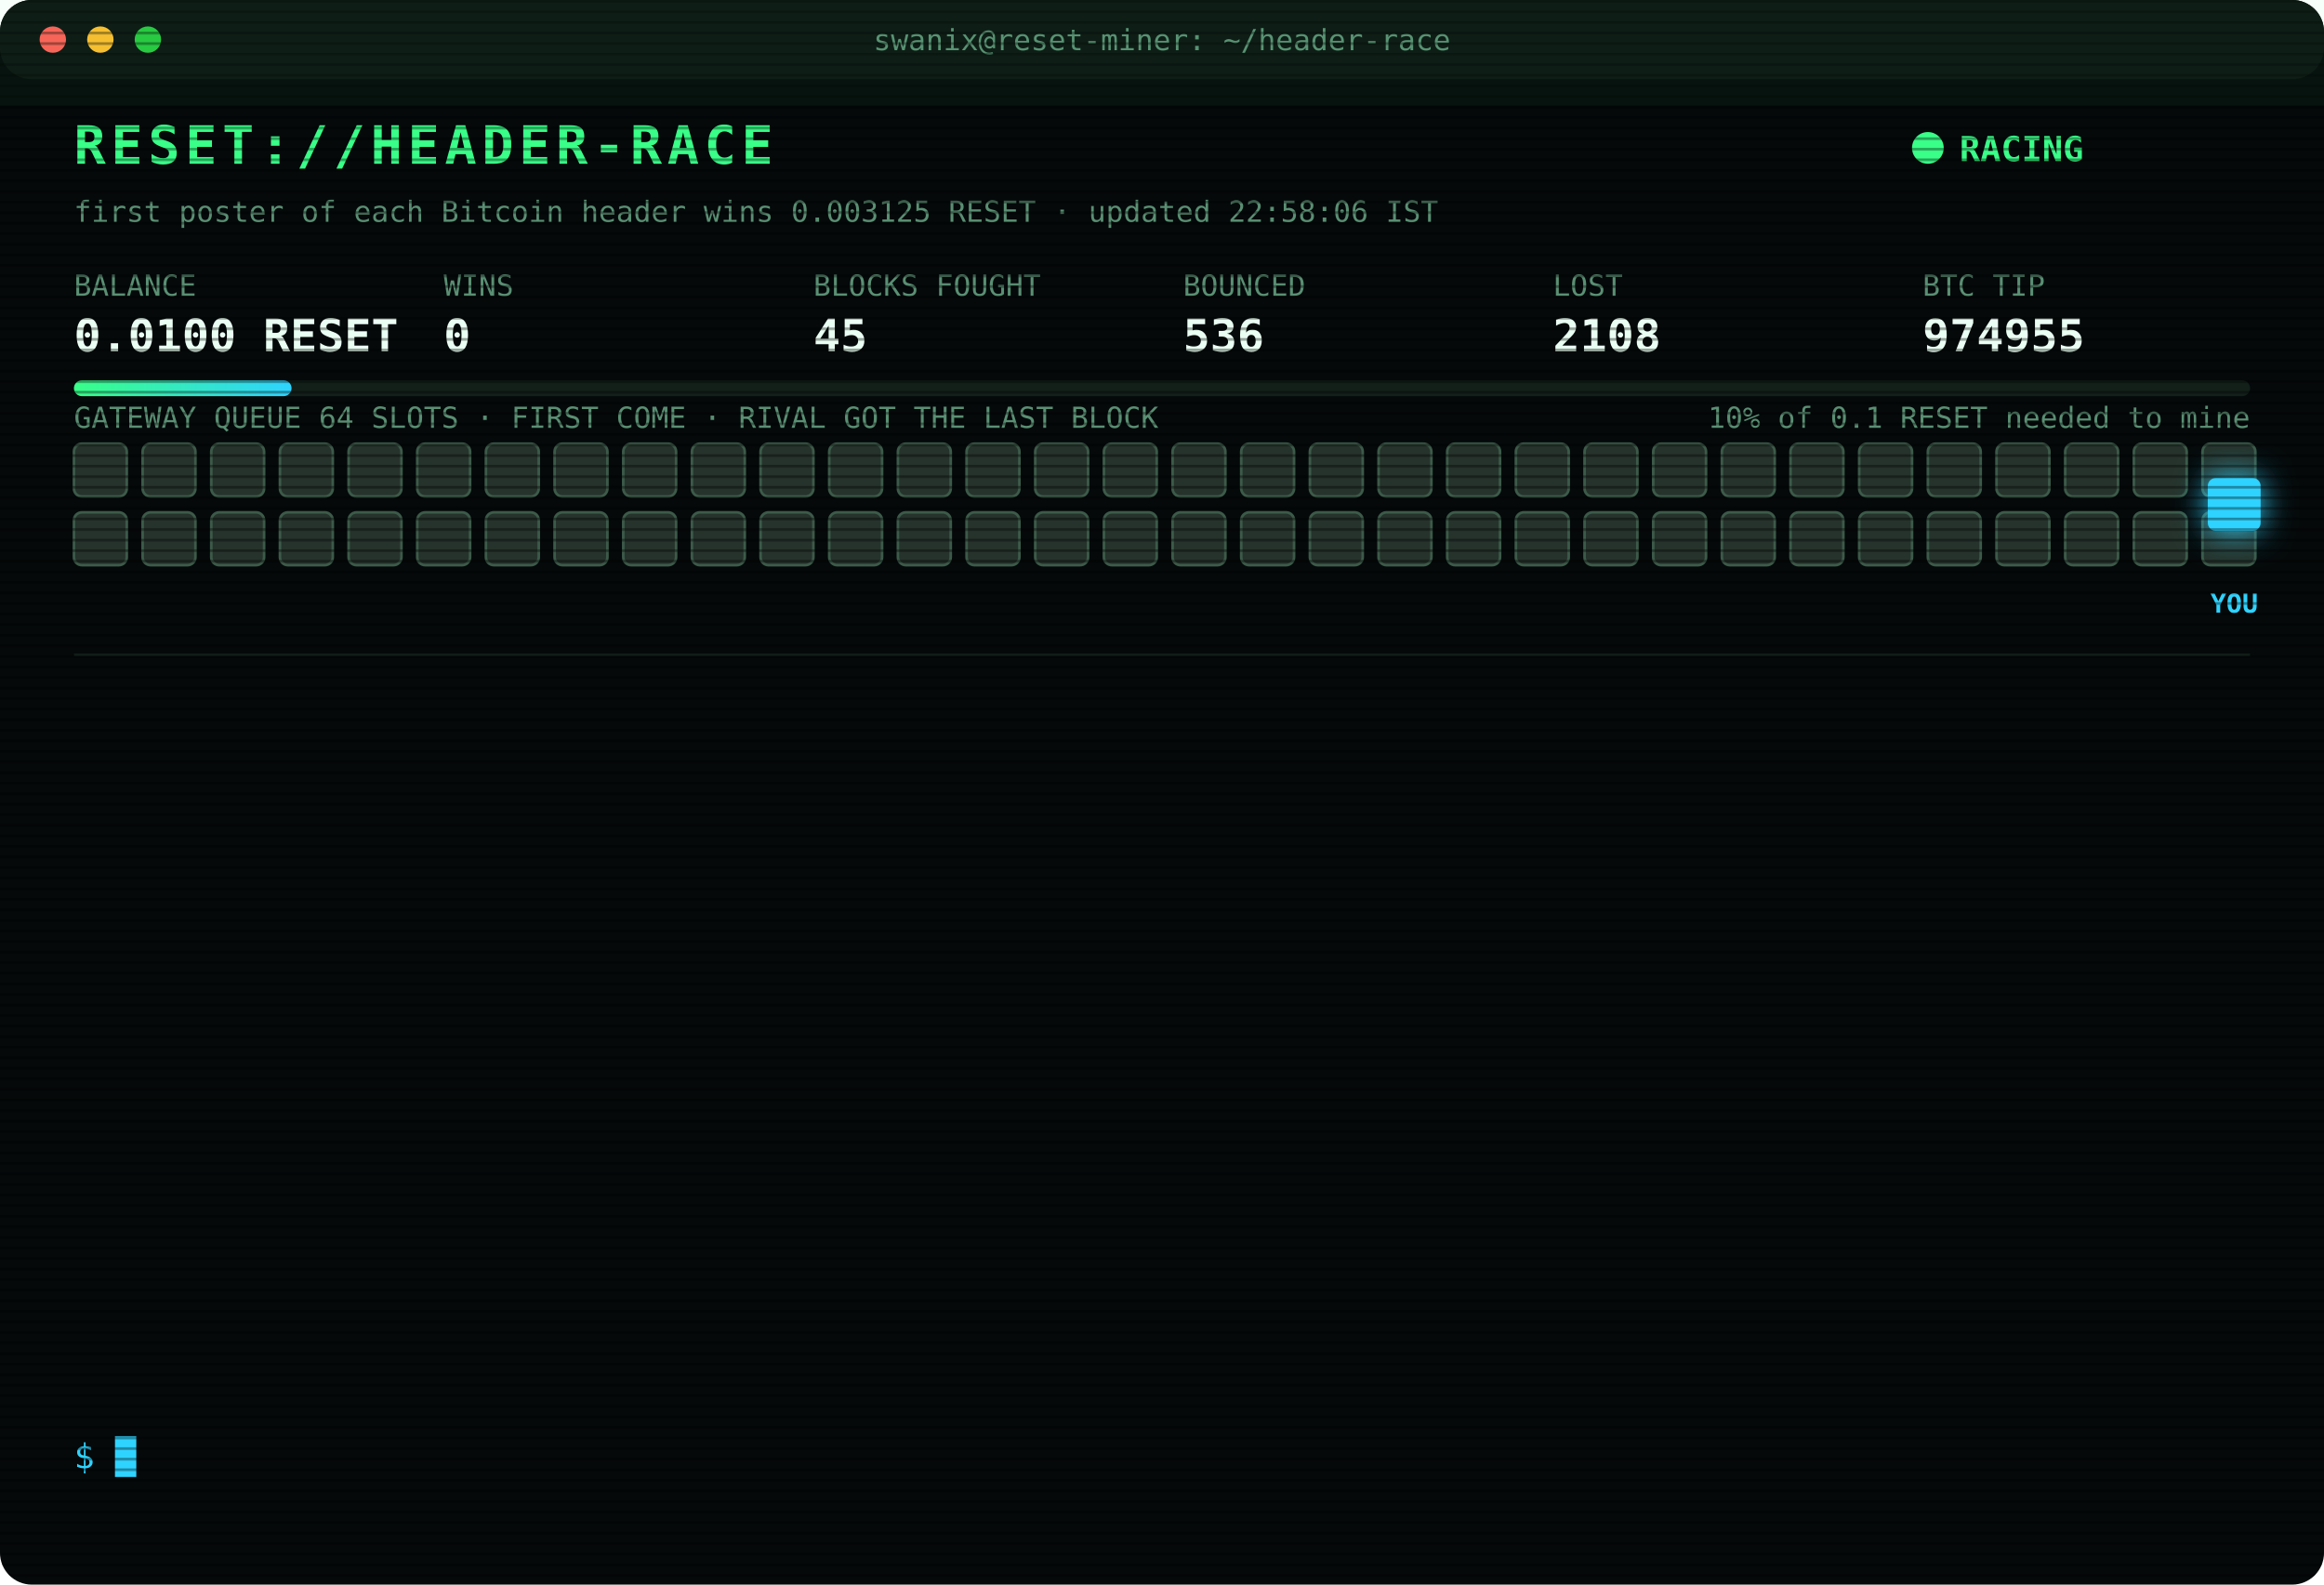
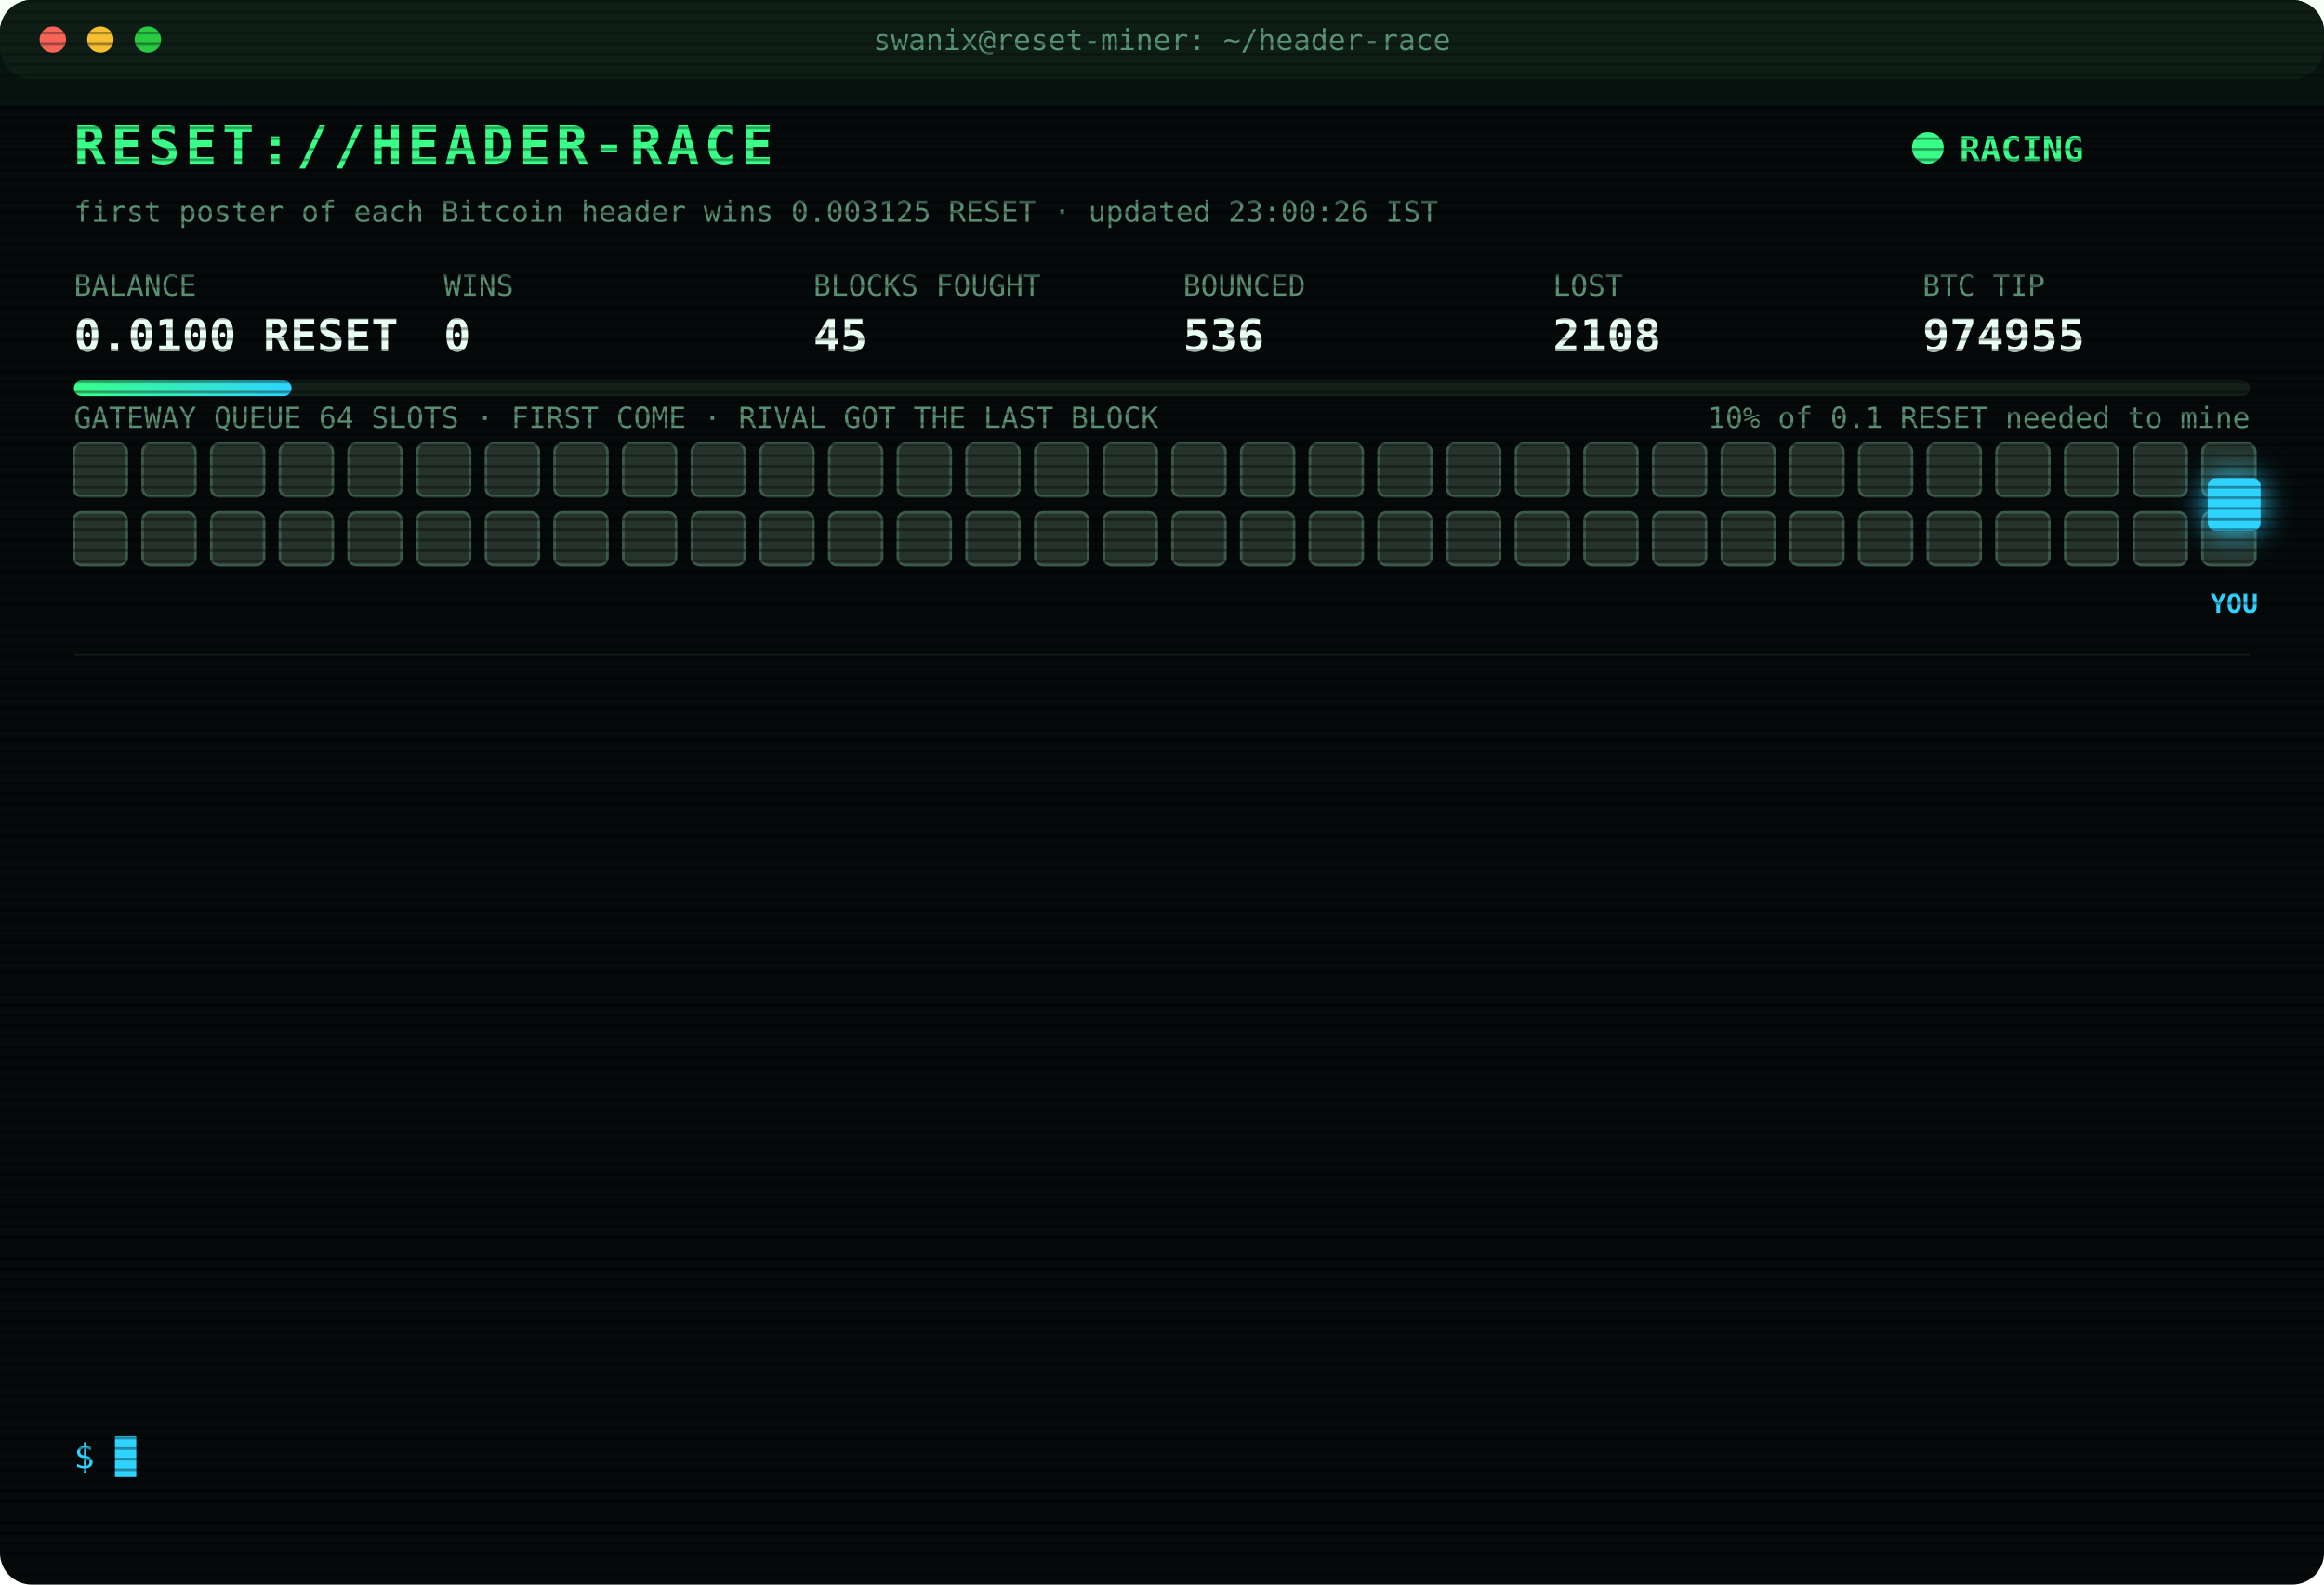
<svg xmlns="http://www.w3.org/2000/svg" width="880" height="600" viewBox="0 0 880 600" font-family="ui-monospace,SFMono-Regular,Menlo,Consolas,monospace">
  <style>
text{font-size:13px;fill:#7CFFB2}
.title{font-size:20px;font-weight:700;fill:#39FF88;letter-spacing:2px;animation:glitch 3s infinite steps(1)}
.sub{fill:#2fd3ff}.k{fill:#5a8f73;font-size:11px}.v{font-size:17px;font-weight:700;fill:#eafff3}
.ts{fill:#3f6b56}.boot{fill:#2fd3ff}.dim{fill:#5a8f73}.bad{fill:#ff4d6d}.warn{fill:#ffd23f}.mag{fill:#ff5cf0}.win{fill:#39FF88;font-weight:700}
.tag{font-size:10px;fill:#2fd3ff;font-weight:700}
.rival{fill:#26332c;stroke:#3c5a49;animation:jam 1.2s infinite alternate}
.idle{fill:#141c18;stroke:#22302a;animation:breathe 4s infinite}
.me{fill:#2fd3ff;filter:drop-shadow(0 0 6px #2fd3ff)}
.hover{animation:nudge 1.1s infinite ease-in-out}.bounce{animation:kick 1.4s infinite}
.ln{opacity:0;animation:in .4s forwards}
.cur{animation:blink 1s infinite steps(1)}
.scan{animation:scan 6s infinite linear}
.led{animation:blink 1.4s infinite}
@keyframes in{from{opacity:0;transform:translateX(-6px)}to{opacity:1;transform:none}}
@keyframes blink{50%{opacity:0}}
@keyframes jam{to{fill:#33463b}}
@keyframes breathe{50%{opacity:.4}}
@keyframes nudge{50%{transform:translateX(-10px)}}
@keyframes kick{0%,100%{transform:none}30%{transform:translateX(-14px)}55%{transform:translateX(10px) translateY(-6px)}}
@keyframes glitch{0%,92%{transform:none}93%{transform:translateX(2px);fill:#ff4d6d}95%{transform:translateX(-2px);fill:#2fd3ff}97%{transform:none}}
@keyframes scan{from{transform:translateY(-40px)}to{transform:translateY(600px)}}
</style>
  <defs>
    <pattern id="sl" width="4" height="4" patternUnits="userSpaceOnUse">
      <rect width="4" height="1" fill="#000" opacity=".35" />
    </pattern>
    <linearGradient id="bar">
      <stop offset="0" stop-color="#39FF88" />
      <stop offset="1" stop-color="#2fd3ff" />
    </linearGradient>
  </defs>
  <rect width="880" height="600" rx="12" fill="#05090a" />
  <rect width="880" height="30" rx="12" fill="#0d1512" />
  <circle cx="20" cy="15" r="5" fill="#ff5f57" />
  <circle cx="38" cy="15" r="5" fill="#febc2e" />
  <circle cx="56" cy="15" r="5" fill="#28c840" />
  <text x="440" y="19" text-anchor="middle" class="k">swanix@reset-miner: ~/header-race</text>
  <text x="28" y="62" class="title">RESET://HEADER-RACE</text>
  <circle class="led" cx="730" cy="56" r="6" fill="#39FF88" />
  <text x="742" y="61" class="win">RACING</text>
-   <text x="28" y="84" class="k">first poster of each Bitcoin header wins 0.003125 RESET · updated 22:58:06 IST</text>
+   <text x="28" y="84" class="k">first poster of each Bitcoin header wins 0.003125 RESET · updated 23:00:26 IST</text>
  <text x="28" y="112" class="k">BALANCE</text>
  <text x="28" y="133" class="v">0.0100 RESET</text>
  <text x="168" y="112" class="k">WINS</text>
  <text x="168" y="133" class="v">0</text>
  <text x="308" y="112" class="k">BLOCKS FOUGHT</text>
  <text x="308" y="133" class="v">45</text>
  <text x="448" y="112" class="k">BOUNCED</text>
  <text x="448" y="133" class="v">536</text>
  <text x="588" y="112" class="k">LOST</text>
  <text x="588" y="133" class="v">2108</text>
  <text x="728" y="112" class="k">BTC TIP</text>
  <text x="728" y="133" class="v">974955</text>
  <rect x="28" y="144" width="824" height="6" rx="3" fill="#13201a" />
  <rect x="28" y="144" width="82.4" height="6" rx="3" fill="url(#bar)" />
  <text x="852" y="162" text-anchor="end" class="k">10% of 0.1 RESET needed to mine</text>
  <text x="28" y="162" class="k">GATEWAY QUEUE 64 SLOTS · FIRST COME · RIVAL GOT THE LAST BLOCK</text>
  <rect class="rival" x="28" y="168" width="20" height="20" rx="3" style="animation-delay:0.00s" />
  <rect class="rival" x="54" y="168" width="20" height="20" rx="3" style="animation-delay:0.05s" />
  <rect class="rival" x="80" y="168" width="20" height="20" rx="3" style="animation-delay:0.10s" />
  <rect class="rival" x="106" y="168" width="20" height="20" rx="3" style="animation-delay:0.15s" />
  <rect class="rival" x="132" y="168" width="20" height="20" rx="3" style="animation-delay:0.20s" />
  <rect class="rival" x="158" y="168" width="20" height="20" rx="3" style="animation-delay:0.25s" />
  <rect class="rival" x="184" y="168" width="20" height="20" rx="3" style="animation-delay:0.30s" />
  <rect class="rival" x="210" y="168" width="20" height="20" rx="3" style="animation-delay:0.35s" />
  <rect class="rival" x="236" y="168" width="20" height="20" rx="3" style="animation-delay:0.40s" />
  <rect class="rival" x="262" y="168" width="20" height="20" rx="3" style="animation-delay:0.45s" />
  <rect class="rival" x="288" y="168" width="20" height="20" rx="3" style="animation-delay:0.50s" />
  <rect class="rival" x="314" y="168" width="20" height="20" rx="3" style="animation-delay:0.55s" />
  <rect class="rival" x="340" y="168" width="20" height="20" rx="3" style="animation-delay:0.60s" />
  <rect class="rival" x="366" y="168" width="20" height="20" rx="3" style="animation-delay:0.65s" />
  <rect class="rival" x="392" y="168" width="20" height="20" rx="3" style="animation-delay:0.70s" />
  <rect class="rival" x="418" y="168" width="20" height="20" rx="3" style="animation-delay:0.75s" />
  <rect class="rival" x="444" y="168" width="20" height="20" rx="3" style="animation-delay:0.80s" />
  <rect class="rival" x="470" y="168" width="20" height="20" rx="3" style="animation-delay:0.85s" />
  <rect class="rival" x="496" y="168" width="20" height="20" rx="3" style="animation-delay:0.90s" />
  <rect class="rival" x="522" y="168" width="20" height="20" rx="3" style="animation-delay:0.95s" />
  <rect class="rival" x="548" y="168" width="20" height="20" rx="3" style="animation-delay:1.00s" />
  <rect class="rival" x="574" y="168" width="20" height="20" rx="3" style="animation-delay:1.05s" />
  <rect class="rival" x="600" y="168" width="20" height="20" rx="3" style="animation-delay:1.10s" />
  <rect class="rival" x="626" y="168" width="20" height="20" rx="3" style="animation-delay:1.15s" />
  <rect class="rival" x="652" y="168" width="20" height="20" rx="3" style="animation-delay:1.20s" />
  <rect class="rival" x="678" y="168" width="20" height="20" rx="3" style="animation-delay:1.25s" />
  <rect class="rival" x="704" y="168" width="20" height="20" rx="3" style="animation-delay:1.30s" />
  <rect class="rival" x="730" y="168" width="20" height="20" rx="3" style="animation-delay:1.35s" />
  <rect class="rival" x="756" y="168" width="20" height="20" rx="3" style="animation-delay:1.40s" />
  <rect class="rival" x="782" y="168" width="20" height="20" rx="3" style="animation-delay:1.45s" />
  <rect class="rival" x="808" y="168" width="20" height="20" rx="3" style="animation-delay:1.50s" />
  <rect class="rival" x="834" y="168" width="20" height="20" rx="3" style="animation-delay:1.55s" />
  <rect class="rival" x="28" y="194" width="20" height="20" rx="3" style="animation-delay:1.60s" />
  <rect class="rival" x="54" y="194" width="20" height="20" rx="3" style="animation-delay:1.65s" />
  <rect class="rival" x="80" y="194" width="20" height="20" rx="3" style="animation-delay:1.70s" />
  <rect class="rival" x="106" y="194" width="20" height="20" rx="3" style="animation-delay:1.75s" />
  <rect class="rival" x="132" y="194" width="20" height="20" rx="3" style="animation-delay:1.80s" />
  <rect class="rival" x="158" y="194" width="20" height="20" rx="3" style="animation-delay:1.85s" />
  <rect class="rival" x="184" y="194" width="20" height="20" rx="3" style="animation-delay:1.90s" />
  <rect class="rival" x="210" y="194" width="20" height="20" rx="3" style="animation-delay:1.95s" />
  <rect class="rival" x="236" y="194" width="20" height="20" rx="3" style="animation-delay:2.00s" />
  <rect class="rival" x="262" y="194" width="20" height="20" rx="3" style="animation-delay:2.05s" />
  <rect class="rival" x="288" y="194" width="20" height="20" rx="3" style="animation-delay:2.10s" />
  <rect class="rival" x="314" y="194" width="20" height="20" rx="3" style="animation-delay:2.15s" />
  <rect class="rival" x="340" y="194" width="20" height="20" rx="3" style="animation-delay:2.20s" />
  <rect class="rival" x="366" y="194" width="20" height="20" rx="3" style="animation-delay:2.25s" />
  <rect class="rival" x="392" y="194" width="20" height="20" rx="3" style="animation-delay:2.30s" />
  <rect class="rival" x="418" y="194" width="20" height="20" rx="3" style="animation-delay:2.35s" />
  <rect class="rival" x="444" y="194" width="20" height="20" rx="3" style="animation-delay:2.40s" />
  <rect class="rival" x="470" y="194" width="20" height="20" rx="3" style="animation-delay:2.45s" />
  <rect class="rival" x="496" y="194" width="20" height="20" rx="3" style="animation-delay:2.50s" />
  <rect class="rival" x="522" y="194" width="20" height="20" rx="3" style="animation-delay:2.55s" />
  <rect class="rival" x="548" y="194" width="20" height="20" rx="3" style="animation-delay:2.60s" />
  <rect class="rival" x="574" y="194" width="20" height="20" rx="3" style="animation-delay:2.65s" />
  <rect class="rival" x="600" y="194" width="20" height="20" rx="3" style="animation-delay:2.70s" />
  <rect class="rival" x="626" y="194" width="20" height="20" rx="3" style="animation-delay:2.75s" />
  <rect class="rival" x="652" y="194" width="20" height="20" rx="3" style="animation-delay:2.80s" />
  <rect class="rival" x="678" y="194" width="20" height="20" rx="3" style="animation-delay:2.85s" />
  <rect class="rival" x="704" y="194" width="20" height="20" rx="3" style="animation-delay:2.90s" />
  <rect class="rival" x="730" y="194" width="20" height="20" rx="3" style="animation-delay:2.95s" />
  <rect class="rival" x="756" y="194" width="20" height="20" rx="3" style="animation-delay:3.00s" />
  <rect class="rival" x="782" y="194" width="20" height="20" rx="3" style="animation-delay:3.05s" />
  <rect class="rival" x="808" y="194" width="20" height="20" rx="3" style="animation-delay:3.10s" />
  <rect class="rival" x="834" y="194" width="20" height="20" rx="3" style="animation-delay:3.15s" />
  <g class="hover">
    <rect class="me" x="836" y="181" width="20" height="20" rx="3" />
    <text class="tag" x="846" y="232" text-anchor="middle">YOU</text>
  </g>
  <line x1="28" x2="852" y1="248" y2="248" stroke="#13201a" />
  <g class="ln" style="animation-delay:0.40s">
    <text x="28" y="270" class="ts">20:08:31</text>
    <text x="104" y="270" class="bad">[LOST] #974941 taken by a rival miner</text>
  </g>
  <g class="ln" style="animation-delay:0.65s">
    <text x="28" y="292" class="ts">20:10:57</text>
    <text x="104" y="292" class="bad">[LOST] #974942 taken by a rival miner</text>
  </g>
  <g class="ln" style="animation-delay:0.90s">
    <text x="28" y="314" class="ts">20:37:06</text>
    <text x="104" y="314" class="bad">[LOST] #974943 taken by a rival miner</text>
  </g>
  <g class="ln" style="animation-delay:1.15s">
    <text x="28" y="336" class="ts">20:40:23</text>
    <text x="104" y="336" class="bad">[LOST] #974944 taken by a rival miner</text>
  </g>
  <g class="ln" style="animation-delay:1.40s">
    <text x="28" y="358" class="ts">20:47:54</text>
    <text x="104" y="358" class="bad">[LOST] #974945 taken by a rival miner</text>
  </g>
  <g class="ln" style="animation-delay:1.65s">
    <text x="28" y="380" class="ts">20:56:06</text>
    <text x="104" y="380" class="bad">[LOST] #974946 taken by a rival miner</text>
  </g>
  <g class="ln" style="animation-delay:1.90s">
    <text x="28" y="402" class="ts">21:41:54</text>
    <text x="104" y="402" class="bad">[LOST] #974948 taken by a rival miner</text>
  </g>
  <g class="ln" style="animation-delay:2.15s">
    <text x="28" y="424" class="ts">21:47:18</text>
    <text x="104" y="424" class="bad">[LOST] #974949 taken by a rival miner</text>
  </g>
  <g class="ln" style="animation-delay:2.40s">
    <text x="28" y="446" class="ts">21:56:28</text>
    <text x="104" y="446" class="bad">[LOST] #974950 taken by a rival miner</text>
  </g>
  <g class="ln" style="animation-delay:2.65s">
    <text x="28" y="468" class="ts">22:11:46</text>
    <text x="104" y="468" class="bad">[LOST] #974951 taken by a rival miner</text>
  </g>
  <g class="ln" style="animation-delay:2.90s">
    <text x="28" y="490" class="ts">22:17:32</text>
    <text x="104" y="490" class="bad">[LOST] #974952 taken by a rival miner</text>
  </g>
  <g class="ln" style="animation-delay:3.15s">
    <text x="28" y="512" class="ts">22:53:44</text>
    <text x="104" y="512" class="bad">[LOST] #974954 taken by a rival miner</text>
  </g>
  <g class="ln" style="animation-delay:3.40s">
    <text x="28" y="534" class="ts">22:58:06</text>
    <text x="104" y="534" class="bad">[LOST] #974955 taken by a rival miner</text>
  </g>
  <text x="28" y="556" class="sub">$ <tspan class="cur">█</tspan>
  </text>
  <rect width="880" height="600" rx="12" fill="url(#sl)" pointer-events="none" />
  <rect class="scan" width="880" height="40" fill="#39FF88" opacity=".04" />
</svg>
